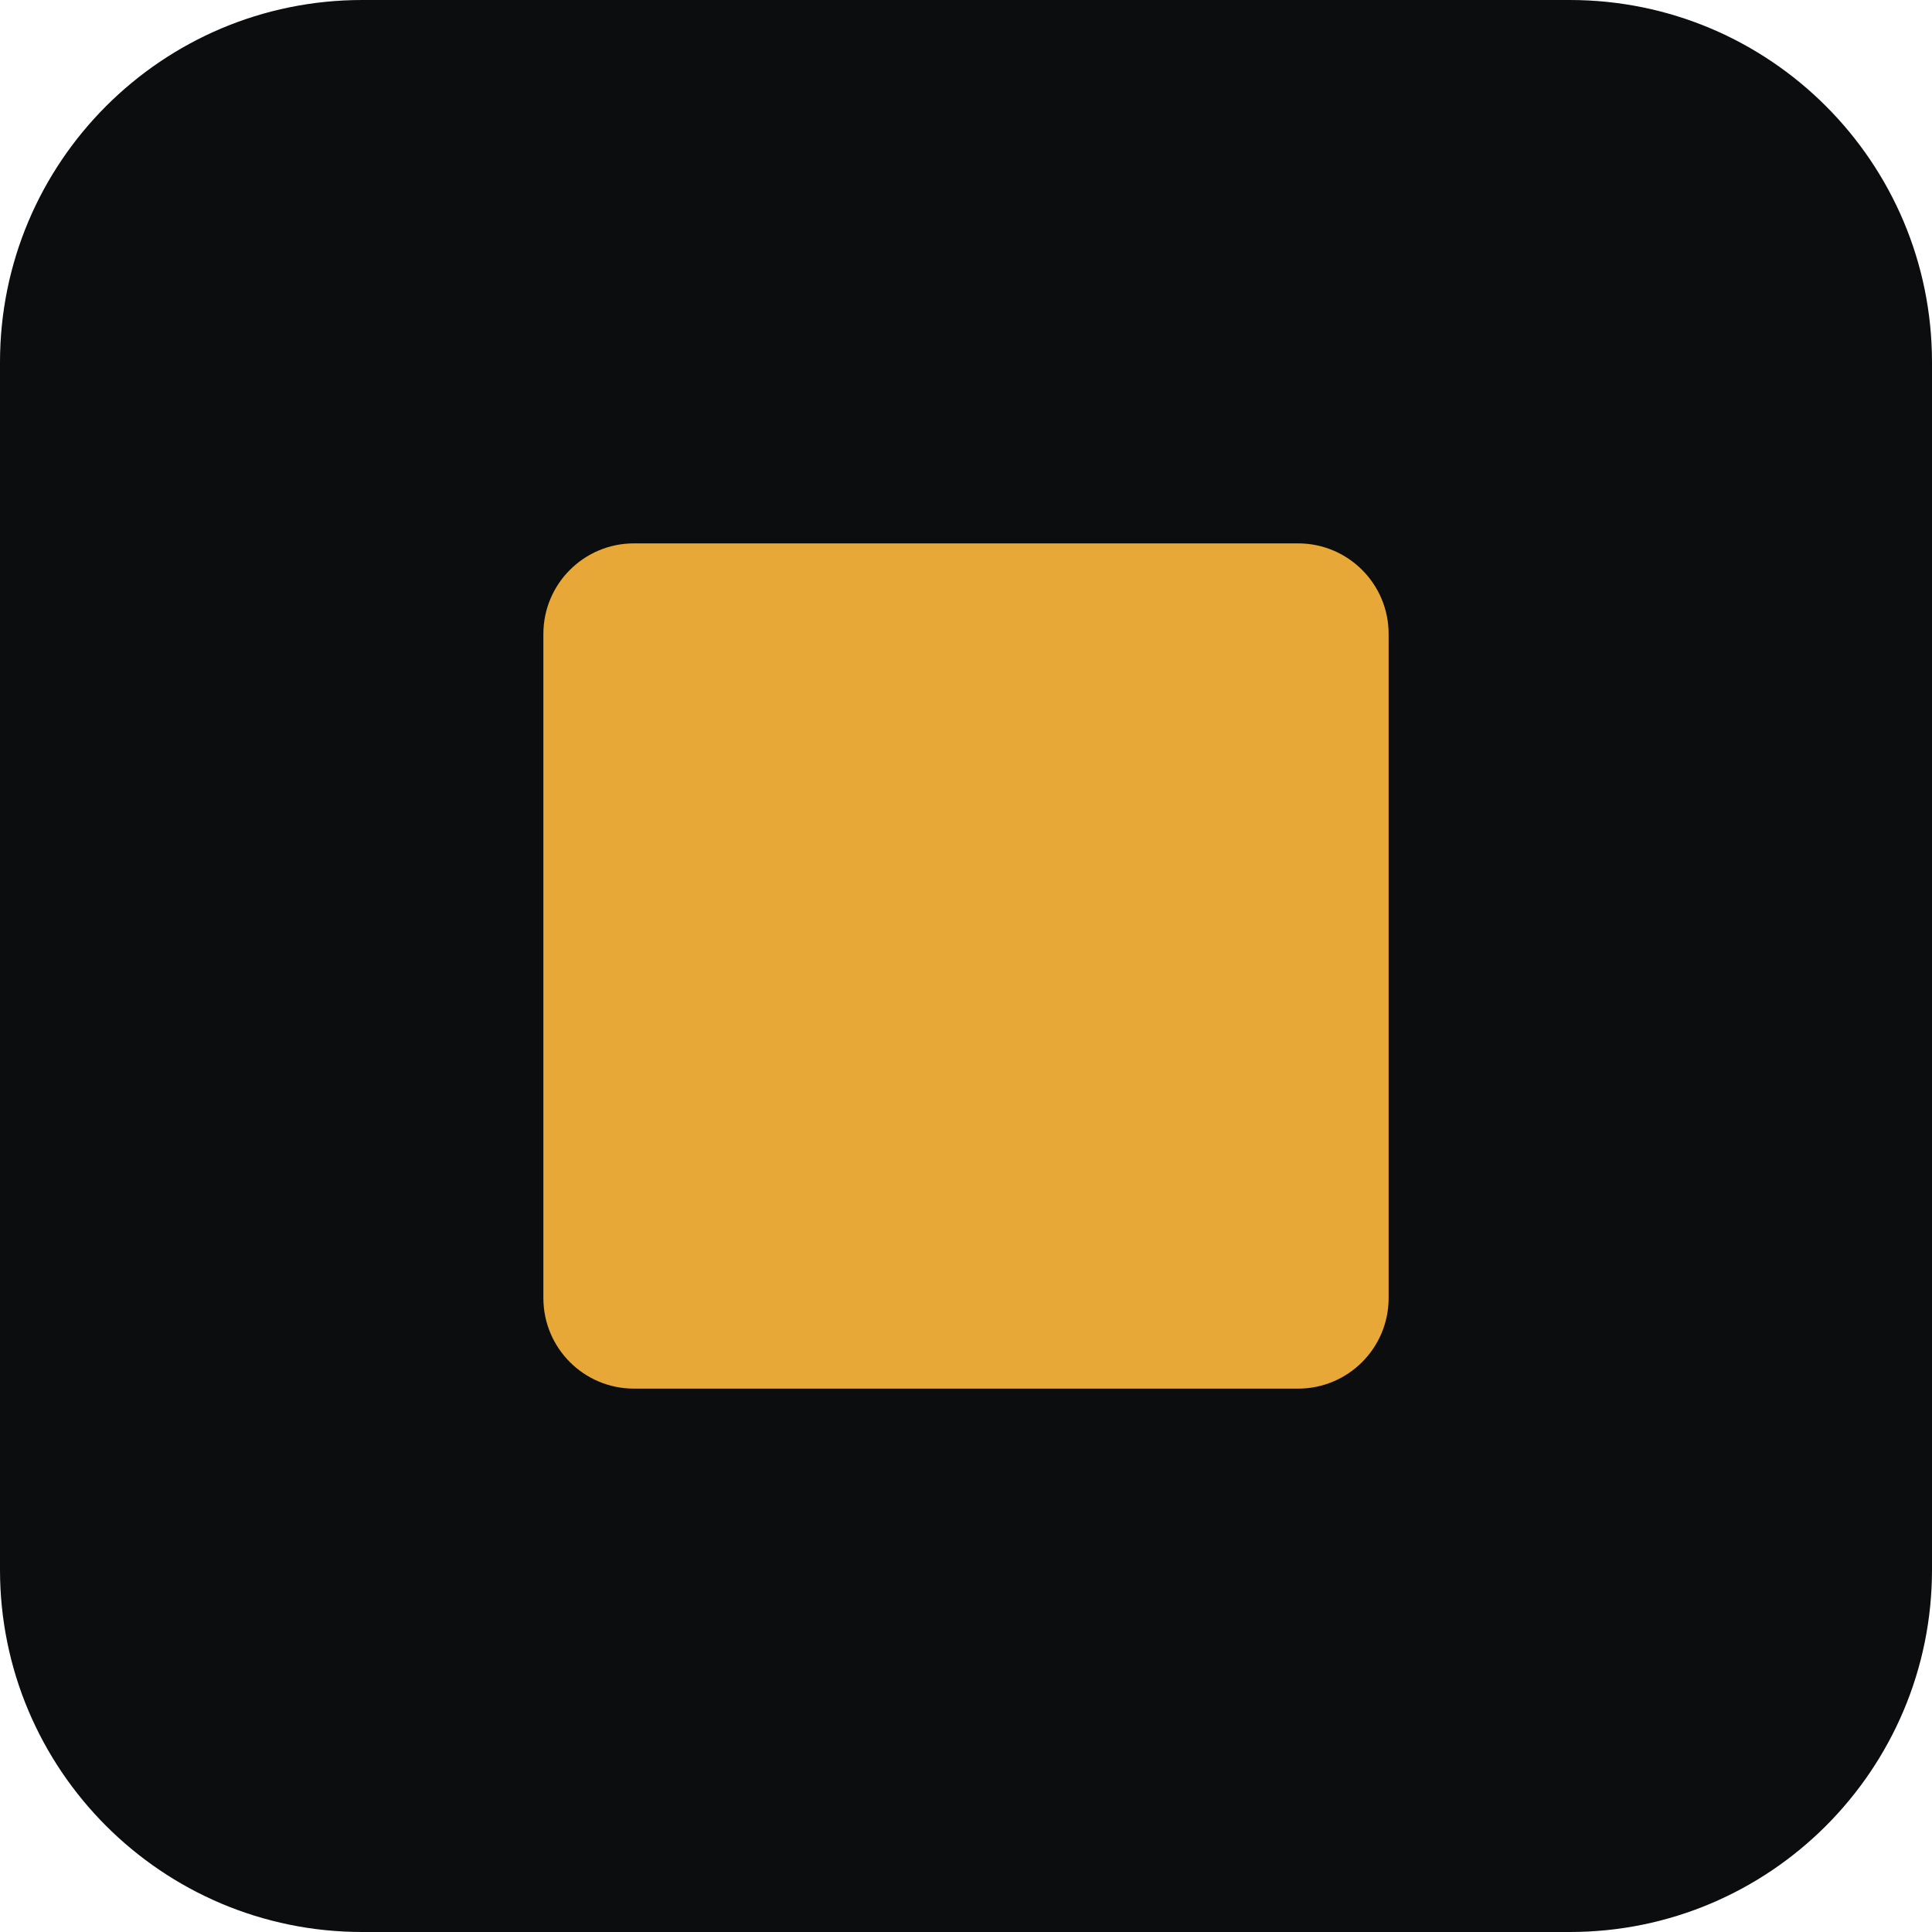
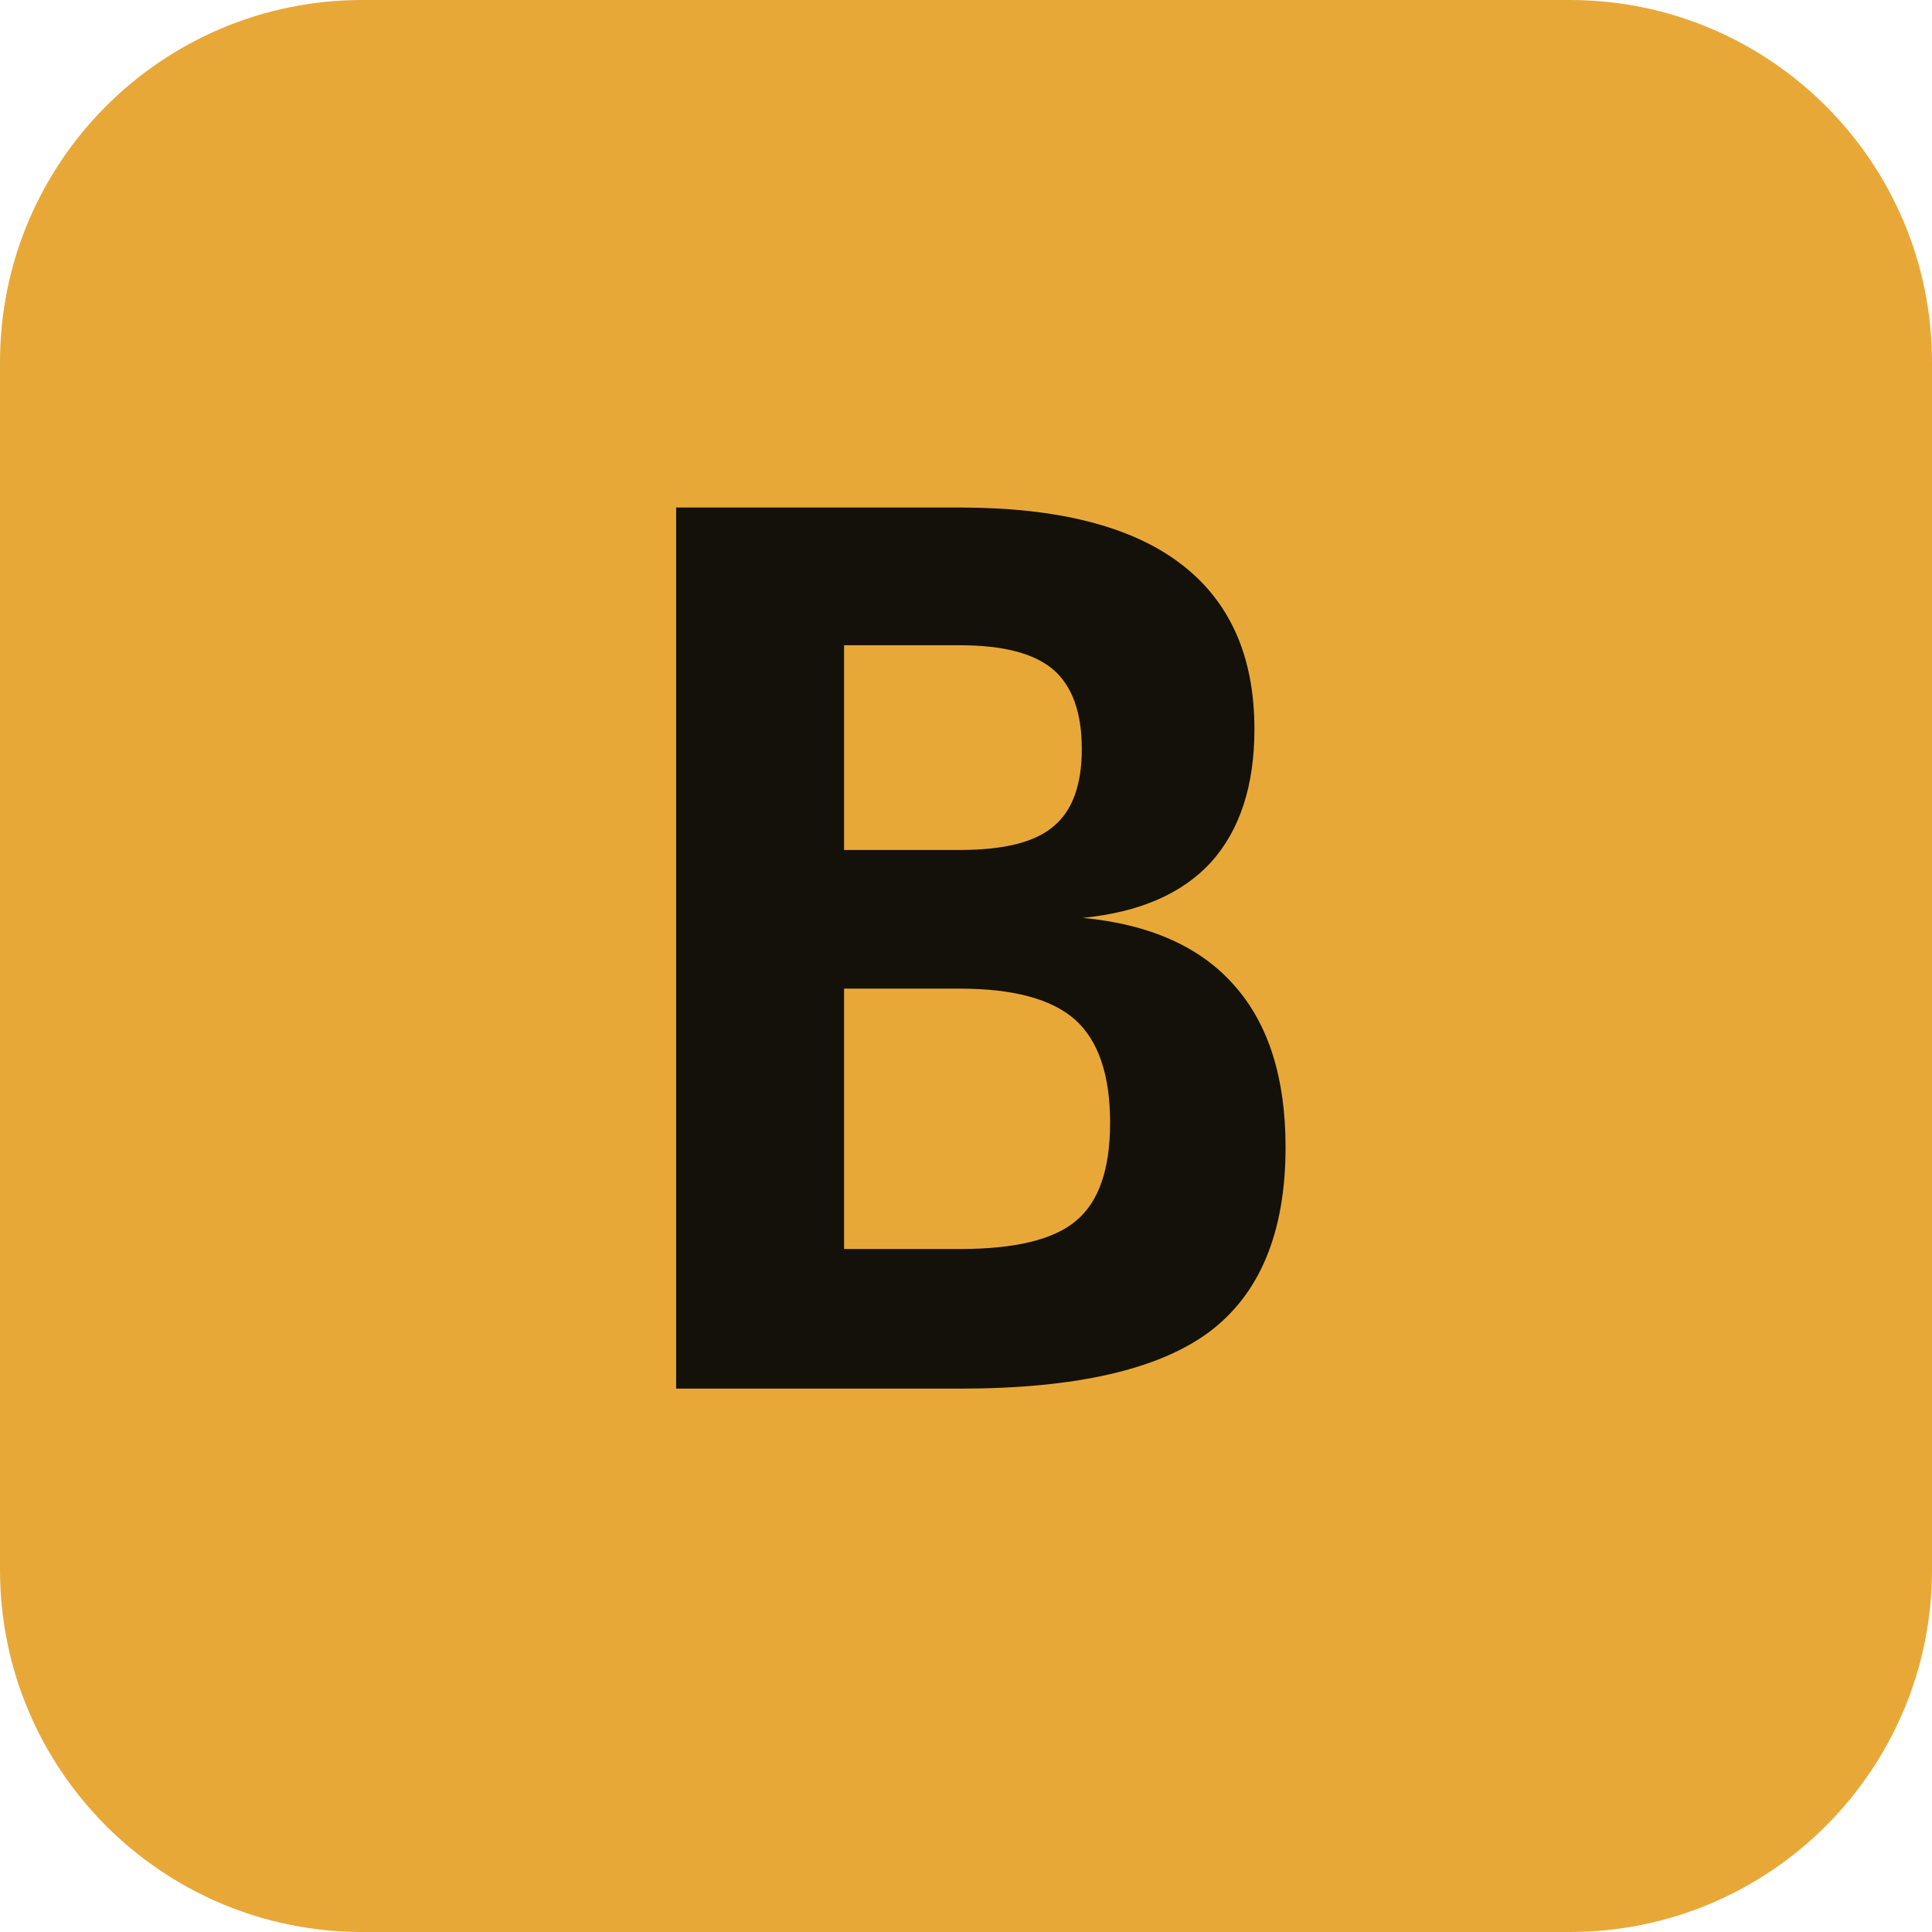
<svg xmlns="http://www.w3.org/2000/svg" viewBox="0 0 32 32">
-   <rect width="32" height="32" rx="6" fill="#0c0d0f" />
-   <rect x="9" y="9" width="14" height="14" rx="1.5" fill="#e8a838" />
+   <rect width="32" height="32" rx="6" fill="#e8a838" />
+   <text x="16" y="23" text-anchor="middle" font-family="ui-monospace, Menlo, Consolas, monospace" font-size="20" font-weight="700" fill="#14110a">B</text>
</svg>
